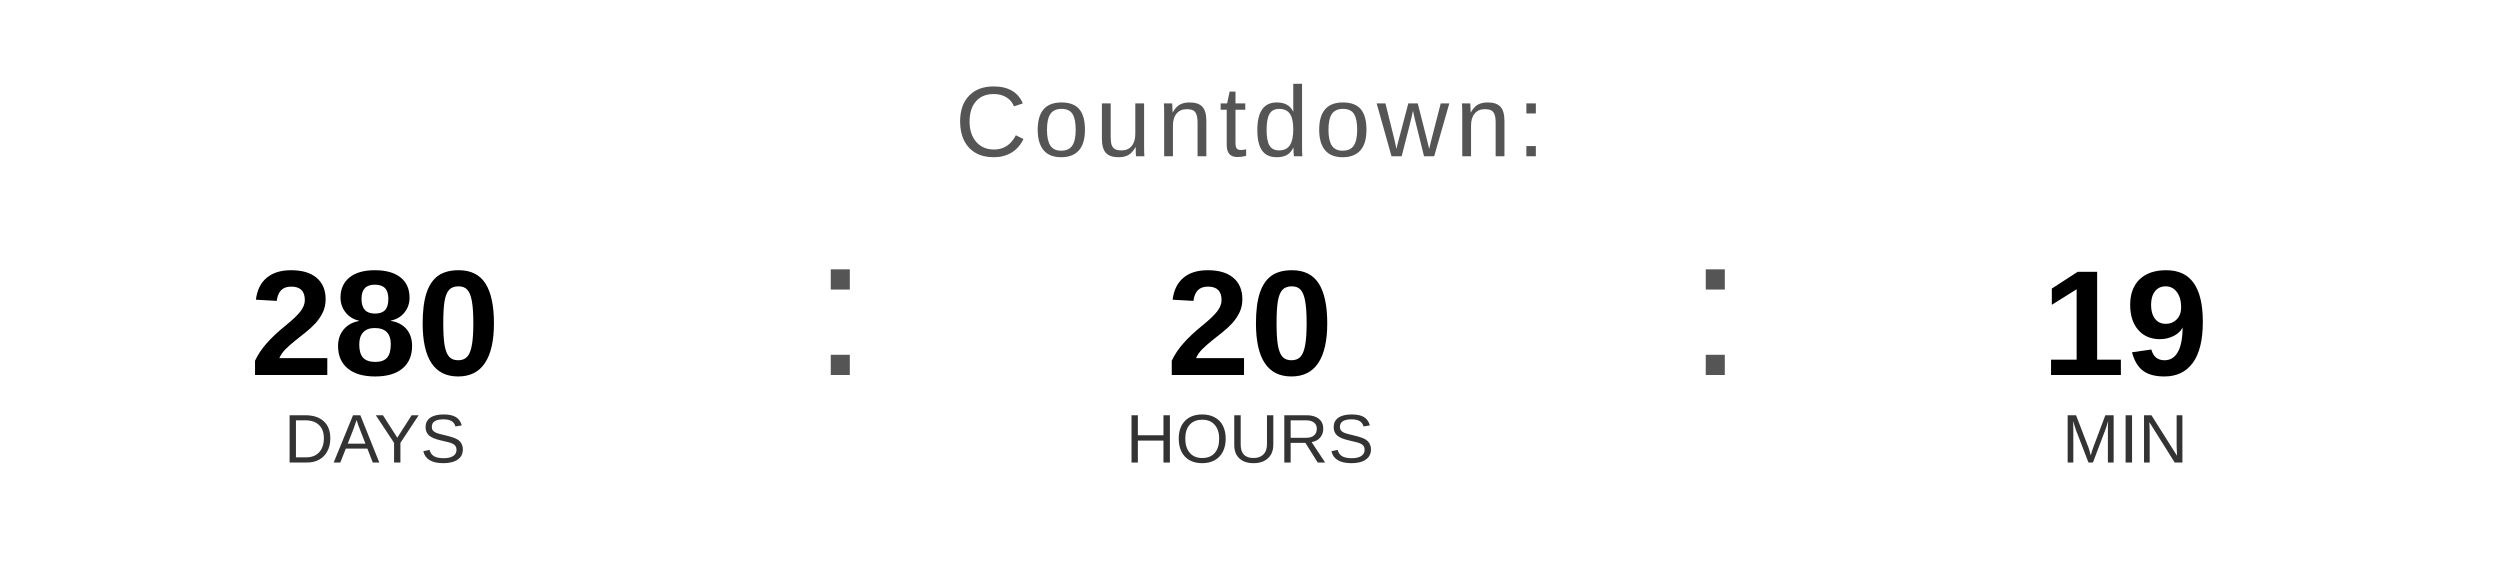
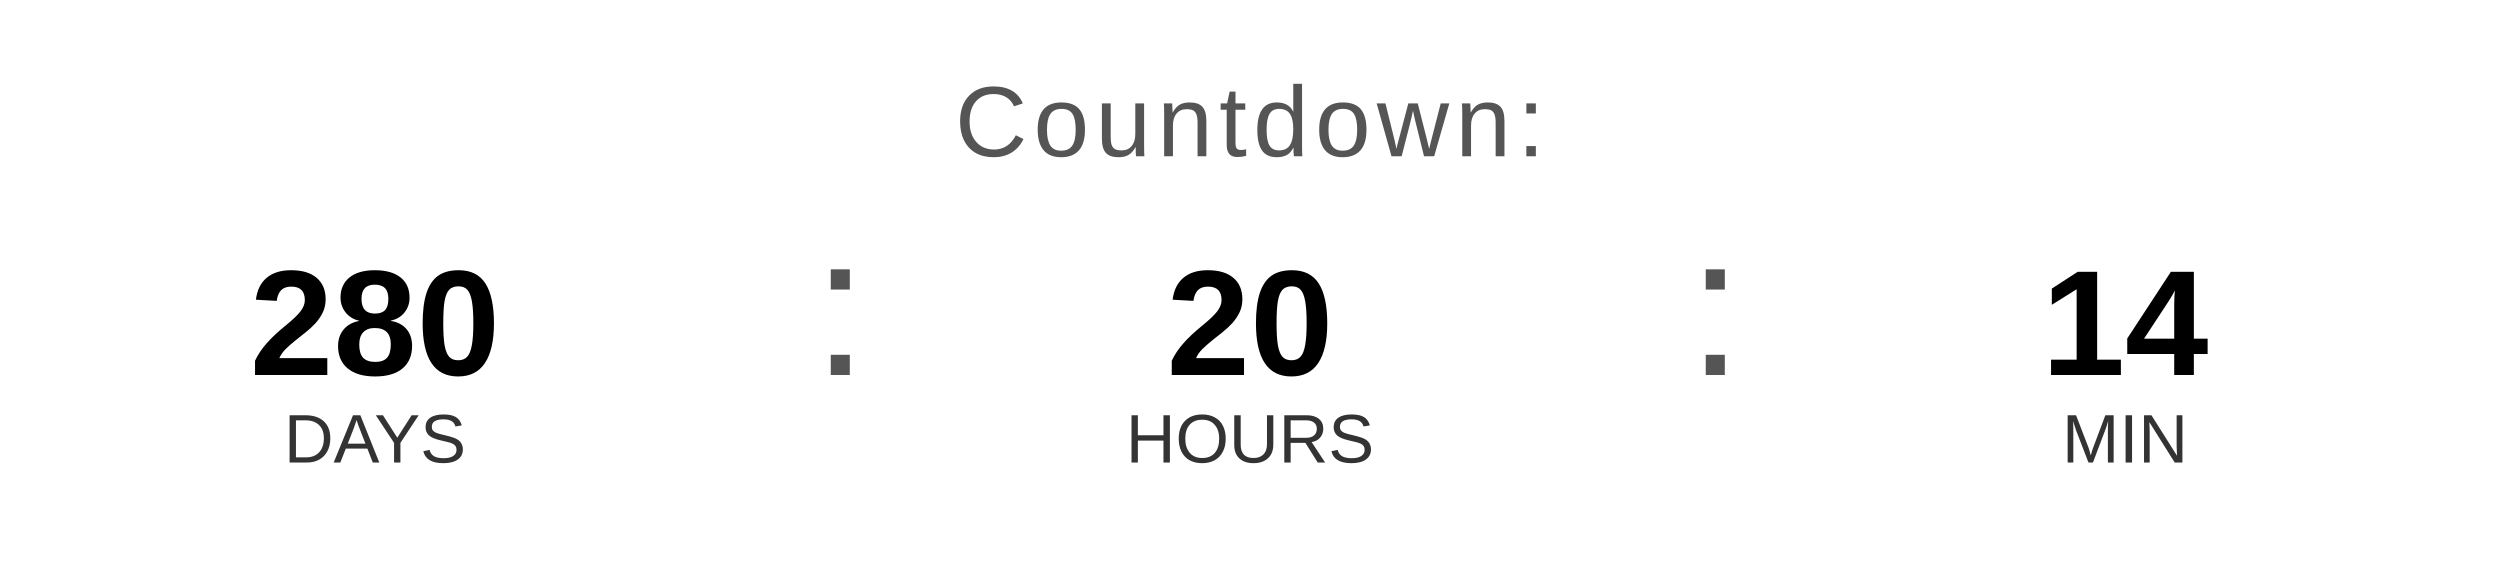
<svg xmlns="http://www.w3.org/2000/svg" width="400" height="90" viewBox="0 0 400 90">
  <text x="200" y="25" font-family="Arial, Helvetica, sans-serif" font-size="16" fill="#555555" text-anchor="middle" letter-spacing="1">
    Countdown:
  </text>
  <text x="60" y="60" font-family="Arial, Helvetica, sans-serif" font-size="24" font-weight="bold" fill="#000000" text-anchor="middle">280</text>
  <text x="60" y="74" font-family="Arial, Helvetica, sans-serif" font-size="11" fill="#333333" text-anchor="middle">DAYS</text>
  <text x="130" y="60" font-family="Arial, sans-serif" font-size="32" fill="#555555">:</text>
  <text x="200" y="60" font-family="Arial, Helvetica, sans-serif" font-size="24" font-weight="bold" fill="#000000" text-anchor="middle">20</text>
  <text x="200" y="74" font-family="Arial, Helvetica, sans-serif" font-size="11" fill="#333333" text-anchor="middle">HOURS</text>
  <text x="270" y="60" font-family="Arial, sans-serif" font-size="32" fill="#555555">:</text>
-   <text x="340" y="60" font-family="Arial, Helvetica, sans-serif" font-size="24" font-weight="bold" fill="#000000" text-anchor="middle">19</text>
+   <text x="340" y="60" font-family="Arial, Helvetica, sans-serif" font-size="24" font-weight="bold" fill="#000000" text-anchor="middle">14</text>
  <text x="340" y="74" font-family="Arial, Helvetica, sans-serif" font-size="11" fill="#333333" text-anchor="middle">MIN</text>
</svg>
